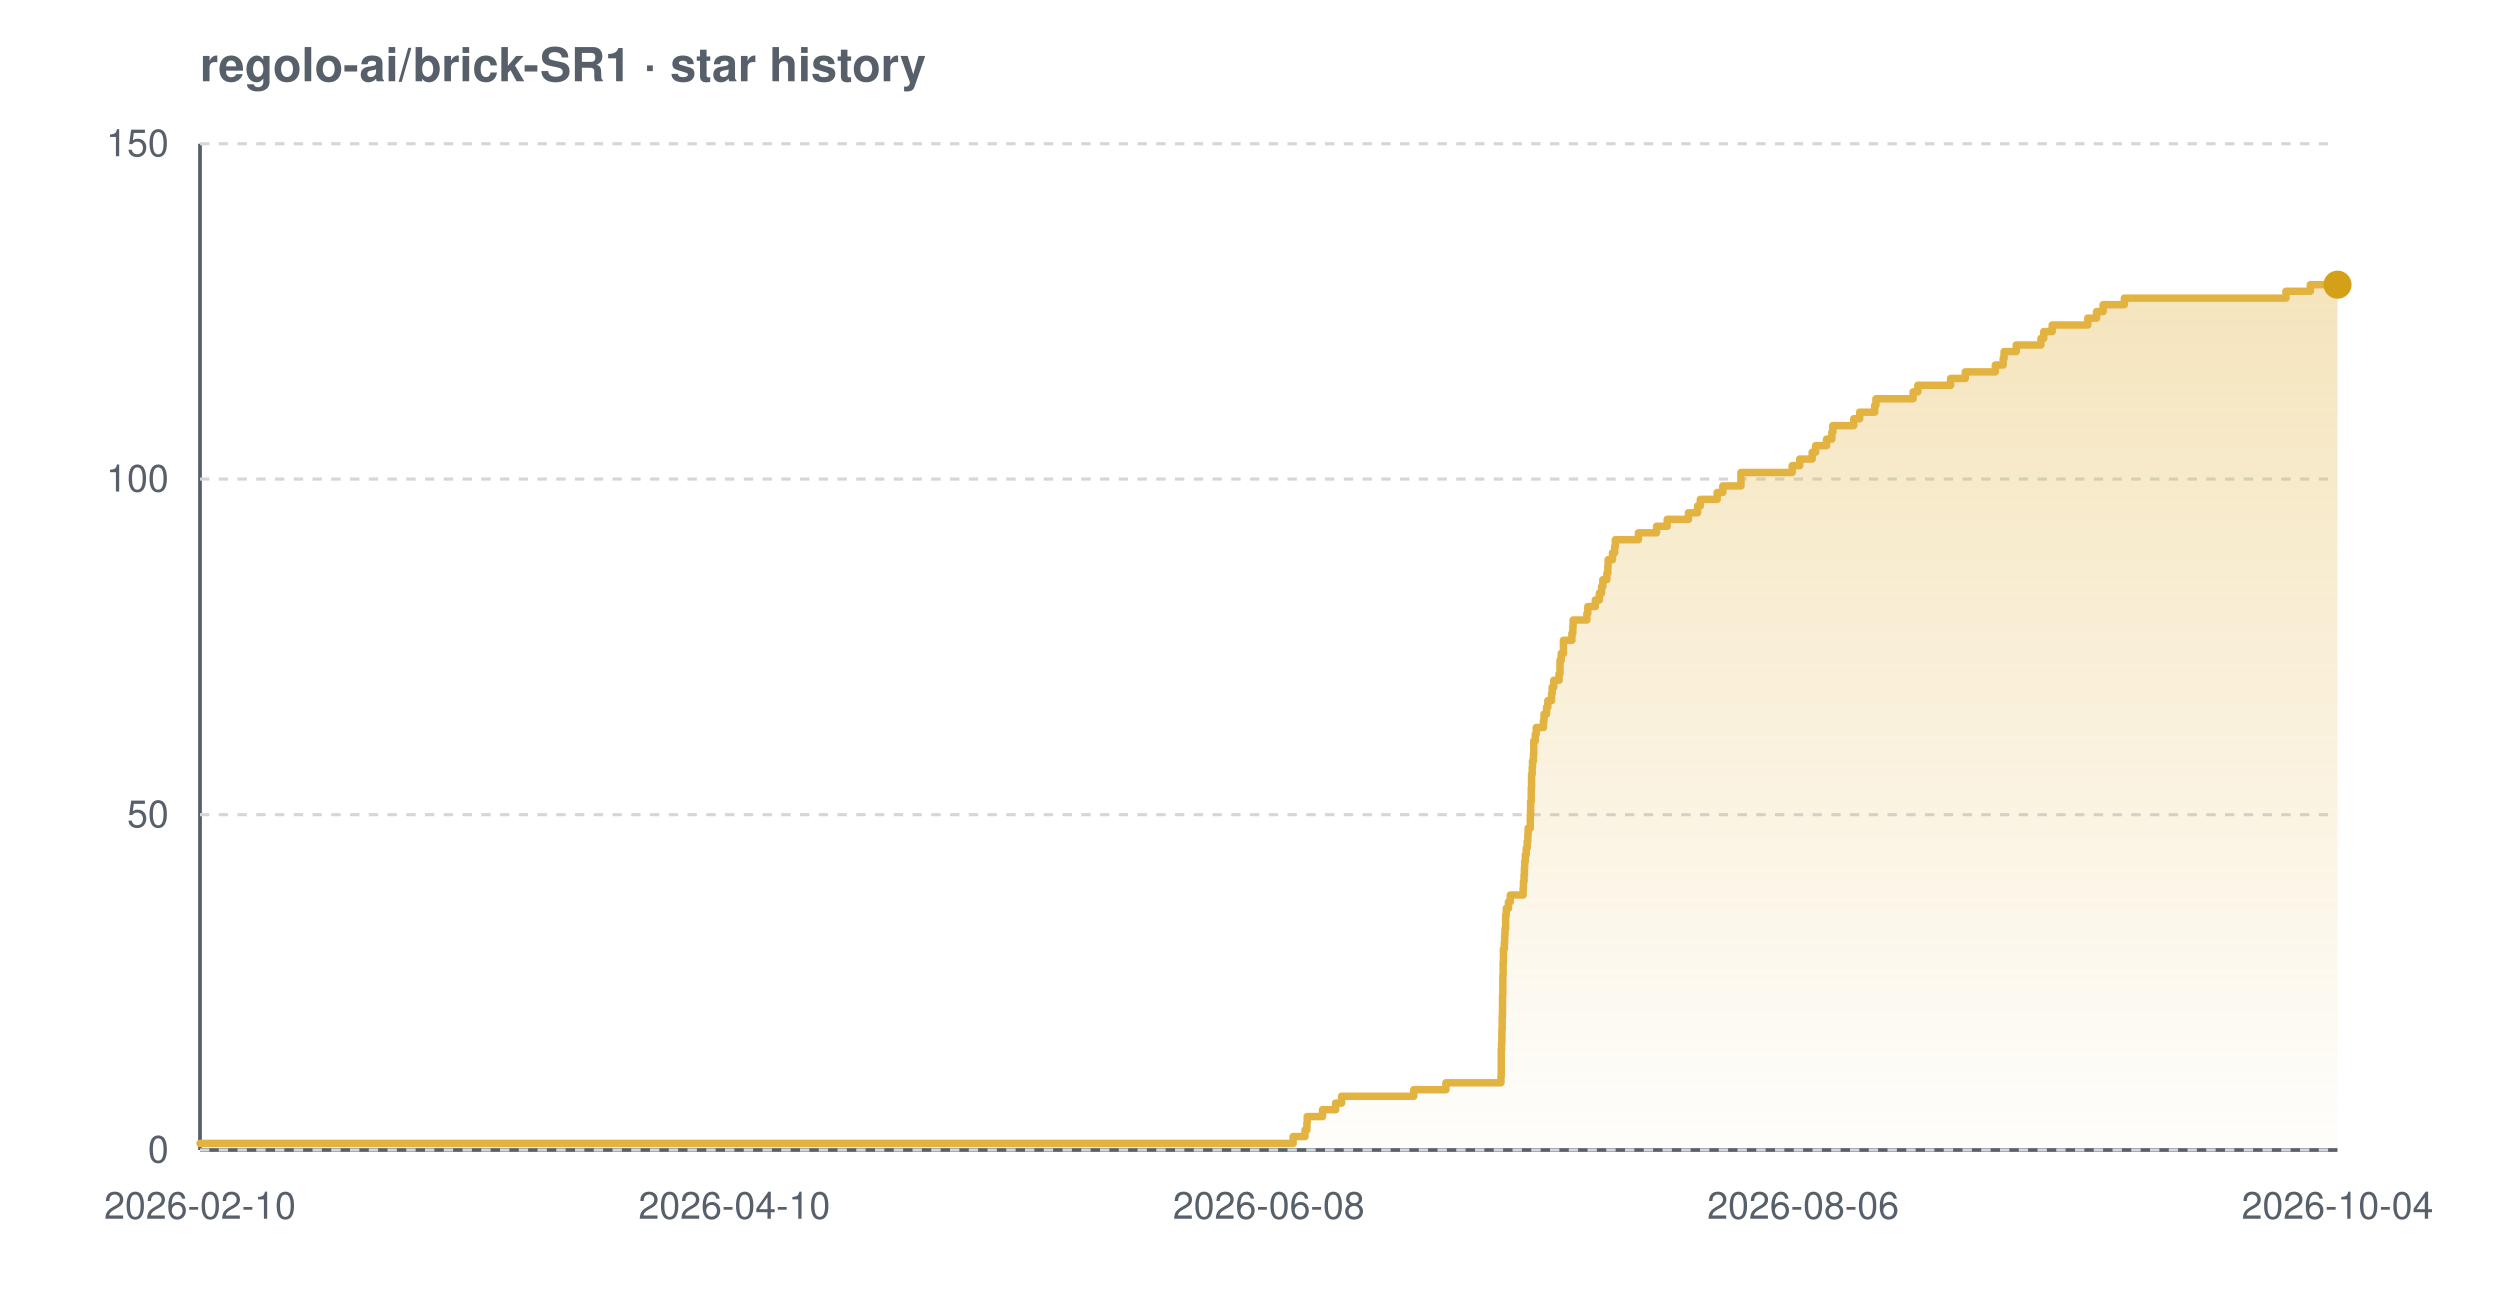
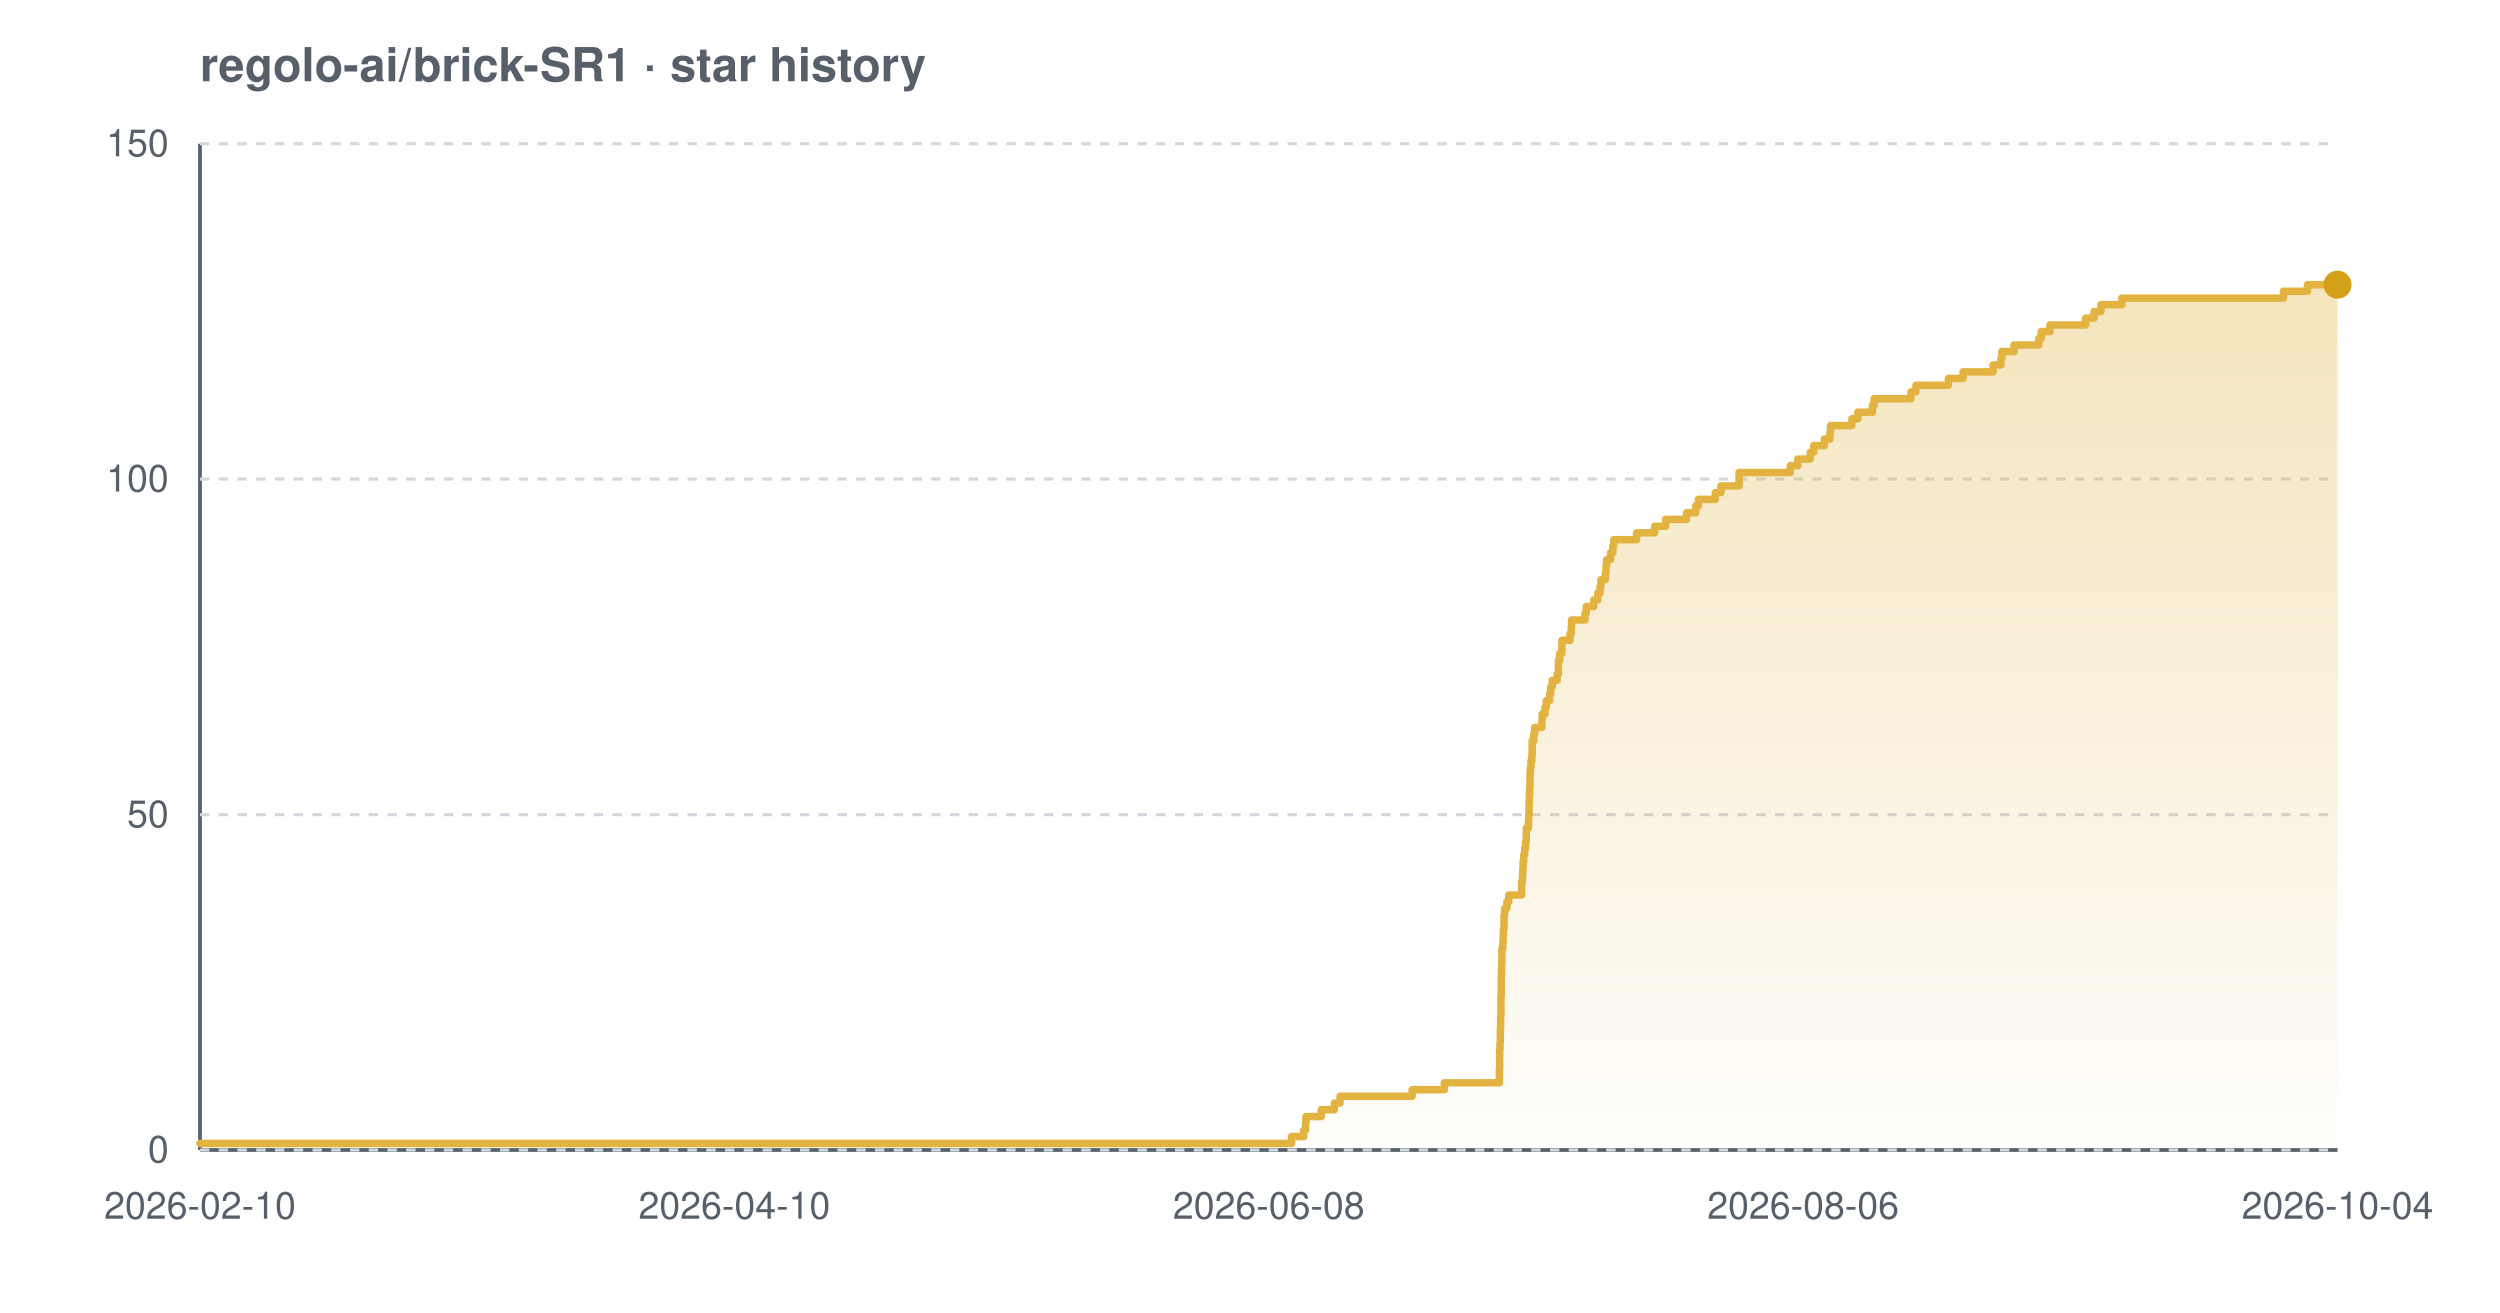
<svg xmlns="http://www.w3.org/2000/svg" width="800" height="420" viewBox="0 0 800 420" font-family="-apple-system,BlinkMacSystemFont,'Segoe UI',Helvetica,Arial,sans-serif" role="img" aria-label="Star history chart for regolo-ai/brick-SR1">
  <defs>
    <linearGradient id="grad-light" x1="0" y1="0" x2="0" y2="1">
      <stop offset="0%" stop-color="#e3b341" stop-opacity="0.35" />
      <stop offset="100%" stop-color="#e3b341" stop-opacity="0.02" />
    </linearGradient>
  </defs>
  <text x="64" y="26" font-size="15" font-weight="600" fill="#57606a">regolo-ai/brick-SR1 · star history</text>
  <line x1="64" y1="368" x2="748" y2="368" stroke="#57606a" stroke-width="1.2" />
  <line x1="64" y1="46" x2="64" y2="368" stroke="#57606a" stroke-width="1.2" />
  <line x1="64" y1="368.0" x2="748" y2="368.0" stroke="#d0d7de" stroke-width="1" stroke-dasharray="3 3" />
  <line x1="64" y1="260.7" x2="748" y2="260.7" stroke="#d0d7de" stroke-width="1" stroke-dasharray="3 3" />
  <line x1="64" y1="153.3" x2="748" y2="153.3" stroke="#d0d7de" stroke-width="1" stroke-dasharray="3 3" />
  <line x1="64" y1="46.0" x2="748" y2="46.0" stroke="#d0d7de" stroke-width="1" stroke-dasharray="3 3" />
-   <path d="M 64.0 365.9 L 413.8 365.9 L 413.8 363.7 L 417.6 363.7 L 417.6 361.6 L 418.2 361.6 L 418.2 359.4 L 418.3 359.4 L 418.3 357.3 L 423.2 357.3 L 423.2 355.1 L 427.4 355.1 L 427.4 353.0 L 429.3 353.0 L 429.3 350.8 L 452.4 350.8 L 452.4 348.7 L 462.7 348.7 L 462.7 346.5 L 480.3 346.5 L 480.3 344.4 L 480.4 344.4 L 480.4 342.2 L 480.4 342.2 L 480.4 340.1 L 480.4 340.1 L 480.4 337.9 L 480.4 337.9 L 480.4 335.8 L 480.5 335.8 L 480.5 333.7 L 480.6 333.7 L 480.6 331.5 L 480.6 331.5 L 480.6 329.4 L 480.7 329.4 L 480.7 327.2 L 480.7 327.2 L 480.7 325.1 L 480.8 325.1 L 480.8 322.9 L 480.8 322.9 L 480.8 320.8 L 480.8 320.8 L 480.8 318.6 L 480.9 318.6 L 480.9 316.5 L 480.9 316.5 L 480.9 314.3 L 480.9 314.3 L 480.9 312.2 L 481.0 312.2 L 481.0 310.0 L 481.0 310.0 L 481.0 307.9 L 481.1 307.9 L 481.1 305.7 L 481.1 305.7 L 481.1 303.6 L 481.4 303.6 L 481.4 301.5 L 481.5 301.5 L 481.5 299.3 L 481.6 299.3 L 481.6 297.2 L 481.8 297.2 L 481.8 295.0 L 481.8 295.0 L 481.8 292.9 L 482.0 292.9 L 482.0 290.7 L 482.7 290.7 L 482.7 288.6 L 483.3 288.6 L 483.3 286.4 L 487.4 286.4 L 487.4 284.3 L 487.5 284.3 L 487.5 282.1 L 487.7 282.1 L 487.7 280.0 L 487.8 280.0 L 487.8 277.8 L 487.9 277.8 L 487.9 275.7 L 488.1 275.7 L 488.1 273.5 L 488.4 273.5 L 488.4 271.4 L 488.7 271.4 L 488.7 269.3 L 488.9 269.3 L 488.9 267.1 L 489.0 267.1 L 489.0 265.0 L 489.7 265.0 L 489.7 262.8 L 489.7 262.8 L 489.7 260.7 L 489.8 260.7 L 489.8 258.5 L 489.8 258.5 L 489.8 256.4 L 490.0 256.4 L 490.0 254.2 L 490.0 254.2 L 490.0 252.1 L 490.1 252.1 L 490.1 249.9 L 490.1 249.9 L 490.1 247.8 L 490.3 247.8 L 490.3 245.6 L 490.4 245.6 L 490.4 243.5 L 490.7 243.5 L 490.7 241.3 L 490.8 241.3 L 490.8 239.2 L 490.8 239.2 L 490.8 237.1 L 491.3 237.1 L 491.3 234.9 L 491.6 234.9 L 491.6 232.8 L 493.9 232.8 L 493.9 230.6 L 494.1 230.6 L 494.1 228.5 L 494.9 228.5 L 494.9 226.3 L 495.3 226.3 L 495.3 224.2 L 496.5 224.2 L 496.5 222.0 L 496.7 222.0 L 496.7 219.9 L 497.2 219.9 L 497.2 217.7 L 498.9 217.7 L 498.9 215.6 L 499.2 215.6 L 499.2 213.4 L 499.2 213.4 L 499.2 211.3 L 499.6 211.3 L 499.6 209.1 L 500.3 209.1 L 500.3 207.0 L 500.3 207.0 L 500.3 204.9 L 503.0 204.9 L 503.0 202.7 L 503.3 202.7 L 503.3 200.6 L 503.4 200.6 L 503.4 198.4 L 507.8 198.4 L 507.8 196.3 L 508.1 196.3 L 508.1 194.1 L 510.5 194.1 L 510.5 192.0 L 511.8 192.0 L 511.8 189.8 L 512.5 189.8 L 512.5 187.7 L 512.9 187.7 L 512.9 185.5 L 514.2 185.5 L 514.2 183.4 L 514.5 183.4 L 514.5 181.2 L 514.6 181.2 L 514.6 179.1 L 516.0 179.1 L 516.0 176.9 L 516.7 176.9 L 516.7 174.8 L 516.9 174.8 L 516.9 172.7 L 524.3 172.7 L 524.3 170.5 L 530.1 170.5 L 530.1 168.4 L 533.5 168.4 L 533.5 166.2 L 540.3 166.2 L 540.3 164.1 L 543.2 164.1 L 543.2 161.9 L 544.1 161.9 L 544.1 159.8 L 549.5 159.8 L 549.5 157.6 L 551.3 157.6 L 551.3 155.5 L 557.1 155.5 L 557.1 153.3 L 557.1 153.3 L 557.1 151.2 L 573.5 151.2 L 573.5 149.0 L 575.9 149.0 L 575.9 146.9 L 579.9 146.9 L 579.9 144.7 L 581.0 144.7 L 581.0 142.6 L 584.5 142.6 L 584.5 140.5 L 586.2 140.5 L 586.2 138.3 L 586.5 138.3 L 586.5 136.2 L 593.2 136.2 L 593.2 134.0 L 595.1 134.0 L 595.1 131.9 L 599.9 131.9 L 599.9 129.7 L 600.3 129.7 L 600.3 127.6 L 612.2 127.6 L 612.2 125.4 L 613.7 125.4 L 613.7 123.3 L 624.2 123.3 L 624.2 121.1 L 628.9 121.1 L 628.9 119.0 L 638.5 119.0 L 638.5 116.8 L 641.0 116.8 L 641.0 114.7 L 641.3 114.7 L 641.3 112.5 L 645.2 112.5 L 645.2 110.4 L 653.1 110.4 L 653.1 108.3 L 654.0 108.3 L 654.0 106.1 L 656.7 106.1 L 656.7 104.0 L 668.1 104.0 L 668.1 101.8 L 670.9 101.8 L 670.9 99.7 L 673.0 99.7 L 673.0 97.5 L 679.8 97.5 L 679.8 95.4 L 731.5 95.4 L 731.5 93.2 L 739.3 93.2 L 739.3 91.1 L 748.0 91.1 L 748.0 91.1 L 748.0 368.0 L 64.0 368.0 Z" fill="url(#grad-light)" />
-   <path d="M 64.0 365.9 L 413.8 365.9 L 413.8 363.7 L 417.6 363.7 L 417.6 361.6 L 418.2 361.6 L 418.2 359.4 L 418.3 359.4 L 418.3 357.3 L 423.2 357.3 L 423.2 355.1 L 427.4 355.1 L 427.4 353.0 L 429.3 353.0 L 429.3 350.8 L 452.4 350.8 L 452.4 348.7 L 462.7 348.7 L 462.7 346.5 L 480.3 346.5 L 480.3 344.4 L 480.4 344.4 L 480.4 342.2 L 480.4 342.2 L 480.4 340.1 L 480.4 340.1 L 480.4 337.9 L 480.4 337.9 L 480.4 335.8 L 480.5 335.8 L 480.5 333.7 L 480.6 333.7 L 480.6 331.5 L 480.6 331.5 L 480.6 329.4 L 480.7 329.4 L 480.7 327.2 L 480.7 327.2 L 480.7 325.1 L 480.8 325.1 L 480.8 322.9 L 480.8 322.9 L 480.8 320.8 L 480.8 320.8 L 480.8 318.6 L 480.9 318.6 L 480.9 316.5 L 480.9 316.5 L 480.9 314.3 L 480.9 314.3 L 480.9 312.2 L 481.0 312.2 L 481.0 310.0 L 481.0 310.0 L 481.0 307.9 L 481.1 307.9 L 481.1 305.7 L 481.1 305.7 L 481.1 303.6 L 481.4 303.6 L 481.4 301.5 L 481.5 301.5 L 481.5 299.3 L 481.6 299.3 L 481.6 297.2 L 481.8 297.2 L 481.8 295.0 L 481.8 295.0 L 481.8 292.9 L 482.0 292.9 L 482.0 290.7 L 482.7 290.7 L 482.7 288.6 L 483.3 288.6 L 483.3 286.4 L 487.4 286.4 L 487.4 284.3 L 487.5 284.3 L 487.5 282.1 L 487.7 282.1 L 487.7 280.0 L 487.8 280.0 L 487.8 277.8 L 487.9 277.8 L 487.9 275.7 L 488.1 275.7 L 488.1 273.5 L 488.4 273.5 L 488.4 271.4 L 488.7 271.4 L 488.7 269.3 L 488.9 269.3 L 488.9 267.1 L 489.0 267.1 L 489.0 265.0 L 489.7 265.0 L 489.7 262.8 L 489.7 262.8 L 489.7 260.7 L 489.8 260.7 L 489.8 258.5 L 489.8 258.5 L 489.8 256.4 L 490.0 256.4 L 490.0 254.2 L 490.0 254.2 L 490.0 252.1 L 490.1 252.1 L 490.1 249.9 L 490.1 249.9 L 490.1 247.8 L 490.3 247.8 L 490.3 245.6 L 490.4 245.6 L 490.4 243.5 L 490.7 243.5 L 490.7 241.3 L 490.8 241.3 L 490.8 239.2 L 490.8 239.2 L 490.8 237.1 L 491.3 237.1 L 491.3 234.9 L 491.6 234.9 L 491.6 232.8 L 493.9 232.8 L 493.9 230.6 L 494.1 230.6 L 494.1 228.5 L 494.9 228.5 L 494.9 226.3 L 495.3 226.3 L 495.3 224.2 L 496.5 224.2 L 496.5 222.0 L 496.7 222.0 L 496.7 219.9 L 497.2 219.9 L 497.2 217.7 L 498.9 217.7 L 498.9 215.6 L 499.2 215.6 L 499.2 213.4 L 499.2 213.4 L 499.2 211.3 L 499.6 211.3 L 499.6 209.1 L 500.3 209.1 L 500.3 207.0 L 500.3 207.0 L 500.3 204.9 L 503.0 204.9 L 503.0 202.7 L 503.3 202.7 L 503.3 200.6 L 503.4 200.6 L 503.4 198.4 L 507.8 198.4 L 507.8 196.3 L 508.1 196.3 L 508.1 194.1 L 510.5 194.1 L 510.5 192.0 L 511.8 192.0 L 511.8 189.8 L 512.5 189.8 L 512.5 187.7 L 512.9 187.7 L 512.9 185.5 L 514.2 185.5 L 514.2 183.4 L 514.5 183.4 L 514.5 181.2 L 514.6 181.2 L 514.6 179.1 L 516.0 179.1 L 516.0 176.9 L 516.7 176.9 L 516.7 174.8 L 516.9 174.8 L 516.9 172.7 L 524.3 172.7 L 524.3 170.5 L 530.1 170.5 L 530.1 168.4 L 533.5 168.4 L 533.5 166.2 L 540.3 166.2 L 540.3 164.1 L 543.2 164.1 L 543.2 161.9 L 544.1 161.9 L 544.1 159.8 L 549.5 159.8 L 549.5 157.6 L 551.3 157.6 L 551.3 155.5 L 557.1 155.5 L 557.1 153.3 L 557.1 153.3 L 557.1 151.2 L 573.5 151.2 L 573.5 149.0 L 575.9 149.0 L 575.9 146.9 L 579.9 146.9 L 579.9 144.7 L 581.0 144.7 L 581.0 142.6 L 584.5 142.6 L 584.5 140.5 L 586.2 140.5 L 586.2 138.3 L 586.5 138.3 L 586.5 136.2 L 593.2 136.2 L 593.2 134.0 L 595.1 134.0 L 595.1 131.9 L 599.9 131.9 L 599.9 129.7 L 600.3 129.7 L 600.3 127.6 L 612.2 127.6 L 612.2 125.4 L 613.7 125.4 L 613.7 123.3 L 624.2 123.3 L 624.2 121.1 L 628.9 121.1 L 628.9 119.0 L 638.5 119.0 L 638.5 116.8 L 641.0 116.8 L 641.0 114.7 L 641.3 114.7 L 641.3 112.5 L 645.2 112.5 L 645.2 110.4 L 653.1 110.4 L 653.1 108.3 L 654.0 108.3 L 654.0 106.1 L 656.7 106.1 L 656.7 104.0 L 668.1 104.0 L 668.1 101.8 L 670.9 101.8 L 670.9 99.7 L 673.0 99.7 L 673.0 97.5 L 679.8 97.5 L 679.8 95.4 L 731.5 95.4 L 731.5 93.2 L 739.3 93.2 L 739.3 91.1 L 748.0 91.1 L 748.0 91.1" fill="none" stroke="#e3b341" stroke-width="2.4" stroke-linejoin="round" stroke-linecap="round" />
+   <path d="M 64.0 365.9 L 413.3 365.9 L 413.3 363.7 L 417.2 363.7 L 417.2 361.6 L 417.8 361.6 L 417.8 359.4 L 417.9 359.4 L 417.9 357.3 L 422.8 357.3 L 422.8 355.1 L 427.0 355.1 L 427.0 353.0 L 428.8 353.0 L 428.8 350.8 L 451.9 350.8 L 451.9 348.7 L 462.2 348.7 L 462.2 346.5 L 479.8 346.5 L 479.8 344.4 L 479.8 344.4 L 479.8 342.2 L 479.9 342.2 L 479.9 340.1 L 479.9 340.1 L 479.9 337.9 L 479.9 337.9 L 479.9 335.8 L 480.0 335.8 L 480.0 333.7 L 480.1 333.7 L 480.1 331.5 L 480.1 331.5 L 480.1 329.4 L 480.2 329.4 L 480.2 327.2 L 480.2 327.2 L 480.2 325.1 L 480.3 325.1 L 480.3 322.9 L 480.3 322.9 L 480.3 320.8 L 480.3 320.8 L 480.3 318.6 L 480.4 318.6 L 480.4 316.5 L 480.4 316.5 L 480.4 314.3 L 480.4 314.3 L 480.4 312.2 L 480.5 312.2 L 480.5 310.0 L 480.5 310.0 L 480.5 307.9 L 480.6 307.9 L 480.6 305.7 L 480.6 305.7 L 480.6 303.6 L 480.9 303.6 L 480.9 301.5 L 481.0 301.5 L 481.0 299.3 L 481.1 299.3 L 481.1 297.2 L 481.3 297.2 L 481.3 295.0 L 481.3 295.0 L 481.3 292.9 L 481.5 292.9 L 481.5 290.7 L 482.2 290.7 L 482.2 288.6 L 482.8 288.6 L 482.8 286.4 L 486.9 286.4 L 486.9 284.3 L 486.9 284.3 L 486.9 282.1 L 487.2 282.1 L 487.2 280.0 L 487.3 280.0 L 487.3 277.8 L 487.4 277.8 L 487.4 275.7 L 487.6 275.7 L 487.6 273.5 L 487.9 273.5 L 487.9 271.4 L 488.2 271.4 L 488.2 269.3 L 488.4 269.3 L 488.4 267.1 L 488.4 267.1 L 488.4 265.0 L 489.1 265.0 L 489.1 262.8 L 489.2 262.8 L 489.2 260.7 L 489.3 260.7 L 489.3 258.5 L 489.3 258.5 L 489.3 256.4 L 489.4 256.4 L 489.4 254.2 L 489.5 254.2 L 489.5 252.1 L 489.6 252.1 L 489.6 249.9 L 489.6 249.9 L 489.6 247.8 L 489.7 247.8 L 489.7 245.6 L 489.9 245.6 L 489.9 243.5 L 490.2 243.5 L 490.2 241.3 L 490.3 241.3 L 490.3 239.2 L 490.3 239.2 L 490.3 237.1 L 490.8 237.1 L 490.8 234.9 L 491.1 234.9 L 491.1 232.8 L 493.4 232.8 L 493.4 230.6 L 493.5 230.6 L 493.5 228.5 L 494.4 228.5 L 494.4 226.3 L 494.8 226.3 L 494.8 224.2 L 495.9 224.2 L 495.9 222.0 L 496.2 222.0 L 496.2 219.9 L 496.7 219.9 L 496.7 217.7 L 498.3 217.7 L 498.3 215.6 L 498.7 215.6 L 498.7 213.4 L 498.7 213.4 L 498.7 211.3 L 499.1 211.3 L 499.1 209.1 L 499.8 209.1 L 499.8 207.0 L 499.8 207.0 L 499.8 204.9 L 502.4 204.9 L 502.4 202.7 L 502.8 202.7 L 502.8 200.6 L 502.9 200.6 L 502.9 198.4 L 507.2 198.4 L 507.2 196.3 L 507.6 196.3 L 507.6 194.1 L 510.0 194.1 L 510.0 192.0 L 511.3 192.0 L 511.3 189.8 L 512.0 189.8 L 512.0 187.7 L 512.3 187.7 L 512.3 185.5 L 513.7 185.5 L 513.7 183.4 L 513.9 183.4 L 513.9 181.2 L 514.1 181.2 L 514.1 179.1 L 515.4 179.1 L 515.4 176.9 L 516.1 176.9 L 516.1 174.8 L 516.4 174.8 L 516.4 172.7 L 523.7 172.7 L 523.7 170.5 L 529.5 170.5 L 529.5 168.4 L 533.0 168.4 L 533.0 166.2 L 539.7 166.2 L 539.7 164.1 L 542.6 164.1 L 542.6 161.9 L 543.5 161.9 L 543.5 159.8 L 548.9 159.8 L 548.9 157.6 L 550.7 157.6 L 550.7 155.5 L 556.5 155.5 L 556.5 153.3 L 556.5 153.3 L 556.5 151.2 L 572.9 151.2 L 572.9 149.0 L 575.3 149.0 L 575.3 146.9 L 579.3 146.9 L 579.3 144.7 L 580.4 144.7 L 580.4 142.6 L 583.8 142.6 L 583.8 140.5 L 585.6 140.5 L 585.6 138.3 L 585.8 138.3 L 585.8 136.2 L 592.6 136.2 L 592.6 134.0 L 594.5 134.0 L 594.5 131.9 L 599.2 131.9 L 599.2 129.7 L 599.7 129.7 L 599.7 127.6 L 611.5 127.6 L 611.5 125.4 L 613.1 125.4 L 613.1 123.3 L 623.5 123.3 L 623.5 121.1 L 628.2 121.1 L 628.2 119.0 L 637.8 119.0 L 637.8 116.8 L 640.3 116.8 L 640.3 114.7 L 640.6 114.7 L 640.6 112.5 L 644.5 112.5 L 644.5 110.4 L 652.4 110.4 L 652.4 108.3 L 653.2 108.3 L 653.2 106.1 L 656.0 106.1 L 656.0 104.0 L 667.4 104.0 L 667.4 101.8 L 670.1 101.8 L 670.1 99.7 L 672.3 99.7 L 672.3 97.5 L 679.0 97.5 L 679.0 95.4 L 730.7 95.4 L 730.7 93.2 L 738.4 93.2 L 738.4 91.1 L 748.0 91.1 L 748.0 91.1 L 748.0 368.0 L 64.0 368.0 Z" fill="url(#grad-light)" />
+   <path d="M 64.0 365.9 L 413.3 365.9 L 413.3 363.7 L 417.2 363.7 L 417.2 361.6 L 417.8 361.6 L 417.8 359.4 L 417.9 359.4 L 417.9 357.3 L 422.8 357.3 L 422.8 355.1 L 427.0 355.1 L 427.0 353.0 L 428.8 353.0 L 428.8 350.8 L 451.9 350.8 L 451.9 348.7 L 462.2 348.7 L 462.2 346.5 L 479.8 346.5 L 479.8 344.4 L 479.8 344.4 L 479.8 342.2 L 479.9 342.2 L 479.9 340.1 L 479.9 340.1 L 479.9 337.9 L 479.9 337.9 L 479.9 335.8 L 480.0 335.8 L 480.0 333.7 L 480.1 333.7 L 480.1 331.5 L 480.1 331.5 L 480.1 329.4 L 480.2 329.4 L 480.2 327.2 L 480.2 327.2 L 480.2 325.1 L 480.3 325.1 L 480.3 322.9 L 480.3 322.9 L 480.3 320.8 L 480.3 320.8 L 480.3 318.6 L 480.4 318.6 L 480.4 316.5 L 480.4 316.5 L 480.4 314.3 L 480.4 314.3 L 480.4 312.2 L 480.5 312.2 L 480.5 310.0 L 480.5 310.0 L 480.5 307.9 L 480.6 307.9 L 480.6 305.7 L 480.6 305.7 L 480.6 303.6 L 480.9 303.6 L 480.9 301.5 L 481.0 301.5 L 481.0 299.3 L 481.1 299.3 L 481.1 297.2 L 481.3 297.2 L 481.3 295.0 L 481.3 295.0 L 481.3 292.9 L 481.5 292.9 L 481.5 290.7 L 482.2 290.7 L 482.2 288.6 L 482.8 288.6 L 482.8 286.4 L 486.9 286.4 L 486.9 284.3 L 486.9 284.3 L 486.9 282.1 L 487.2 282.1 L 487.2 280.0 L 487.3 280.0 L 487.3 277.8 L 487.4 277.8 L 487.4 275.7 L 487.6 275.7 L 487.6 273.5 L 487.9 273.5 L 487.9 271.4 L 488.2 271.4 L 488.2 269.3 L 488.4 269.3 L 488.4 267.1 L 488.4 267.1 L 488.4 265.0 L 489.1 265.0 L 489.1 262.8 L 489.2 262.8 L 489.2 260.7 L 489.3 260.7 L 489.3 258.5 L 489.3 258.5 L 489.3 256.4 L 489.4 256.4 L 489.4 254.2 L 489.5 254.2 L 489.5 252.1 L 489.6 252.1 L 489.6 249.9 L 489.6 249.9 L 489.6 247.8 L 489.7 247.8 L 489.7 245.6 L 489.9 245.6 L 489.9 243.5 L 490.2 243.5 L 490.2 241.3 L 490.3 241.3 L 490.3 239.2 L 490.3 239.2 L 490.3 237.1 L 490.8 237.1 L 490.8 234.9 L 491.1 234.9 L 491.1 232.8 L 493.4 232.8 L 493.4 230.6 L 493.5 230.6 L 493.5 228.5 L 494.4 228.5 L 494.4 226.3 L 494.8 226.3 L 494.8 224.2 L 495.9 224.2 L 495.9 222.0 L 496.2 222.0 L 496.2 219.9 L 496.7 219.9 L 496.7 217.7 L 498.3 217.7 L 498.3 215.6 L 498.7 215.6 L 498.7 213.4 L 498.7 213.4 L 498.7 211.3 L 499.1 211.3 L 499.1 209.1 L 499.8 209.1 L 499.8 207.0 L 499.8 207.0 L 499.8 204.9 L 502.4 204.9 L 502.4 202.7 L 502.8 202.7 L 502.8 200.6 L 502.9 200.6 L 502.9 198.4 L 507.2 198.4 L 507.2 196.3 L 507.6 196.3 L 507.6 194.1 L 510.0 194.1 L 510.0 192.0 L 511.3 192.0 L 511.3 189.8 L 512.0 189.8 L 512.0 187.7 L 512.3 187.7 L 512.3 185.5 L 513.7 185.5 L 513.7 183.4 L 513.9 183.4 L 513.9 181.2 L 514.1 181.2 L 514.1 179.1 L 515.4 179.1 L 515.4 176.9 L 516.1 176.9 L 516.1 174.8 L 516.4 174.8 L 516.4 172.7 L 523.7 172.7 L 523.7 170.5 L 529.5 170.5 L 529.5 168.4 L 533.0 168.4 L 533.0 166.2 L 539.7 166.2 L 539.7 164.1 L 542.6 164.1 L 542.6 161.9 L 543.5 161.9 L 543.5 159.8 L 548.9 159.8 L 548.9 157.6 L 550.7 157.6 L 550.7 155.5 L 556.5 155.5 L 556.5 153.3 L 556.5 153.3 L 556.5 151.2 L 572.9 151.2 L 572.9 149.0 L 575.3 149.0 L 575.3 146.9 L 579.3 146.9 L 579.3 144.7 L 580.4 144.7 L 580.4 142.6 L 583.8 142.6 L 583.8 140.5 L 585.6 140.5 L 585.6 138.3 L 585.8 138.3 L 585.8 136.2 L 592.6 136.2 L 592.6 134.0 L 594.5 134.0 L 594.5 131.9 L 599.2 131.9 L 599.2 129.7 L 599.7 129.7 L 599.7 127.6 L 611.5 127.6 L 611.5 125.4 L 613.1 125.4 L 613.1 123.3 L 623.5 123.3 L 623.5 121.1 L 628.2 121.1 L 628.2 119.0 L 637.8 119.0 L 637.8 116.8 L 640.3 116.8 L 640.3 114.7 L 640.6 114.7 L 640.6 112.5 L 644.5 112.5 L 644.5 110.4 L 652.4 110.4 L 652.4 108.3 L 653.2 108.3 L 653.2 106.1 L 656.0 106.1 L 656.0 104.0 L 667.4 104.0 L 667.4 101.8 L 670.1 101.8 L 670.1 99.7 L 672.3 99.7 L 672.3 97.5 L 679.0 97.5 L 679.0 95.4 L 730.7 95.4 L 730.7 93.2 L 738.4 93.2 L 738.4 91.1 L 748.0 91.1 L 748.0 91.1" fill="none" stroke="#e3b341" stroke-width="2.4" stroke-linejoin="round" stroke-linecap="round" />
  <circle cx="748.0" cy="91.1" r="4.5" fill="#d4a017" />
  <text x="54" y="372.0" text-anchor="end" font-size="12" fill="#57606a">0</text>
  <text x="54" y="264.7" text-anchor="end" font-size="12" fill="#57606a">50</text>
  <text x="54" y="157.3" text-anchor="end" font-size="12" fill="#57606a">100</text>
  <text x="54" y="50.0" text-anchor="end" font-size="12" fill="#57606a">150</text>
  <text x="64.0" y="390" text-anchor="middle" font-size="12" fill="#57606a">2026-02-10</text>
  <text x="235.0" y="390" text-anchor="middle" font-size="12" fill="#57606a">2026-04-10</text>
  <text x="406.0" y="390" text-anchor="middle" font-size="12" fill="#57606a">2026-06-08</text>
  <text x="577.0" y="390" text-anchor="middle" font-size="12" fill="#57606a">2026-08-06</text>
  <text x="748.0" y="390" text-anchor="middle" font-size="12" fill="#57606a">2026-10-04</text>
</svg>
